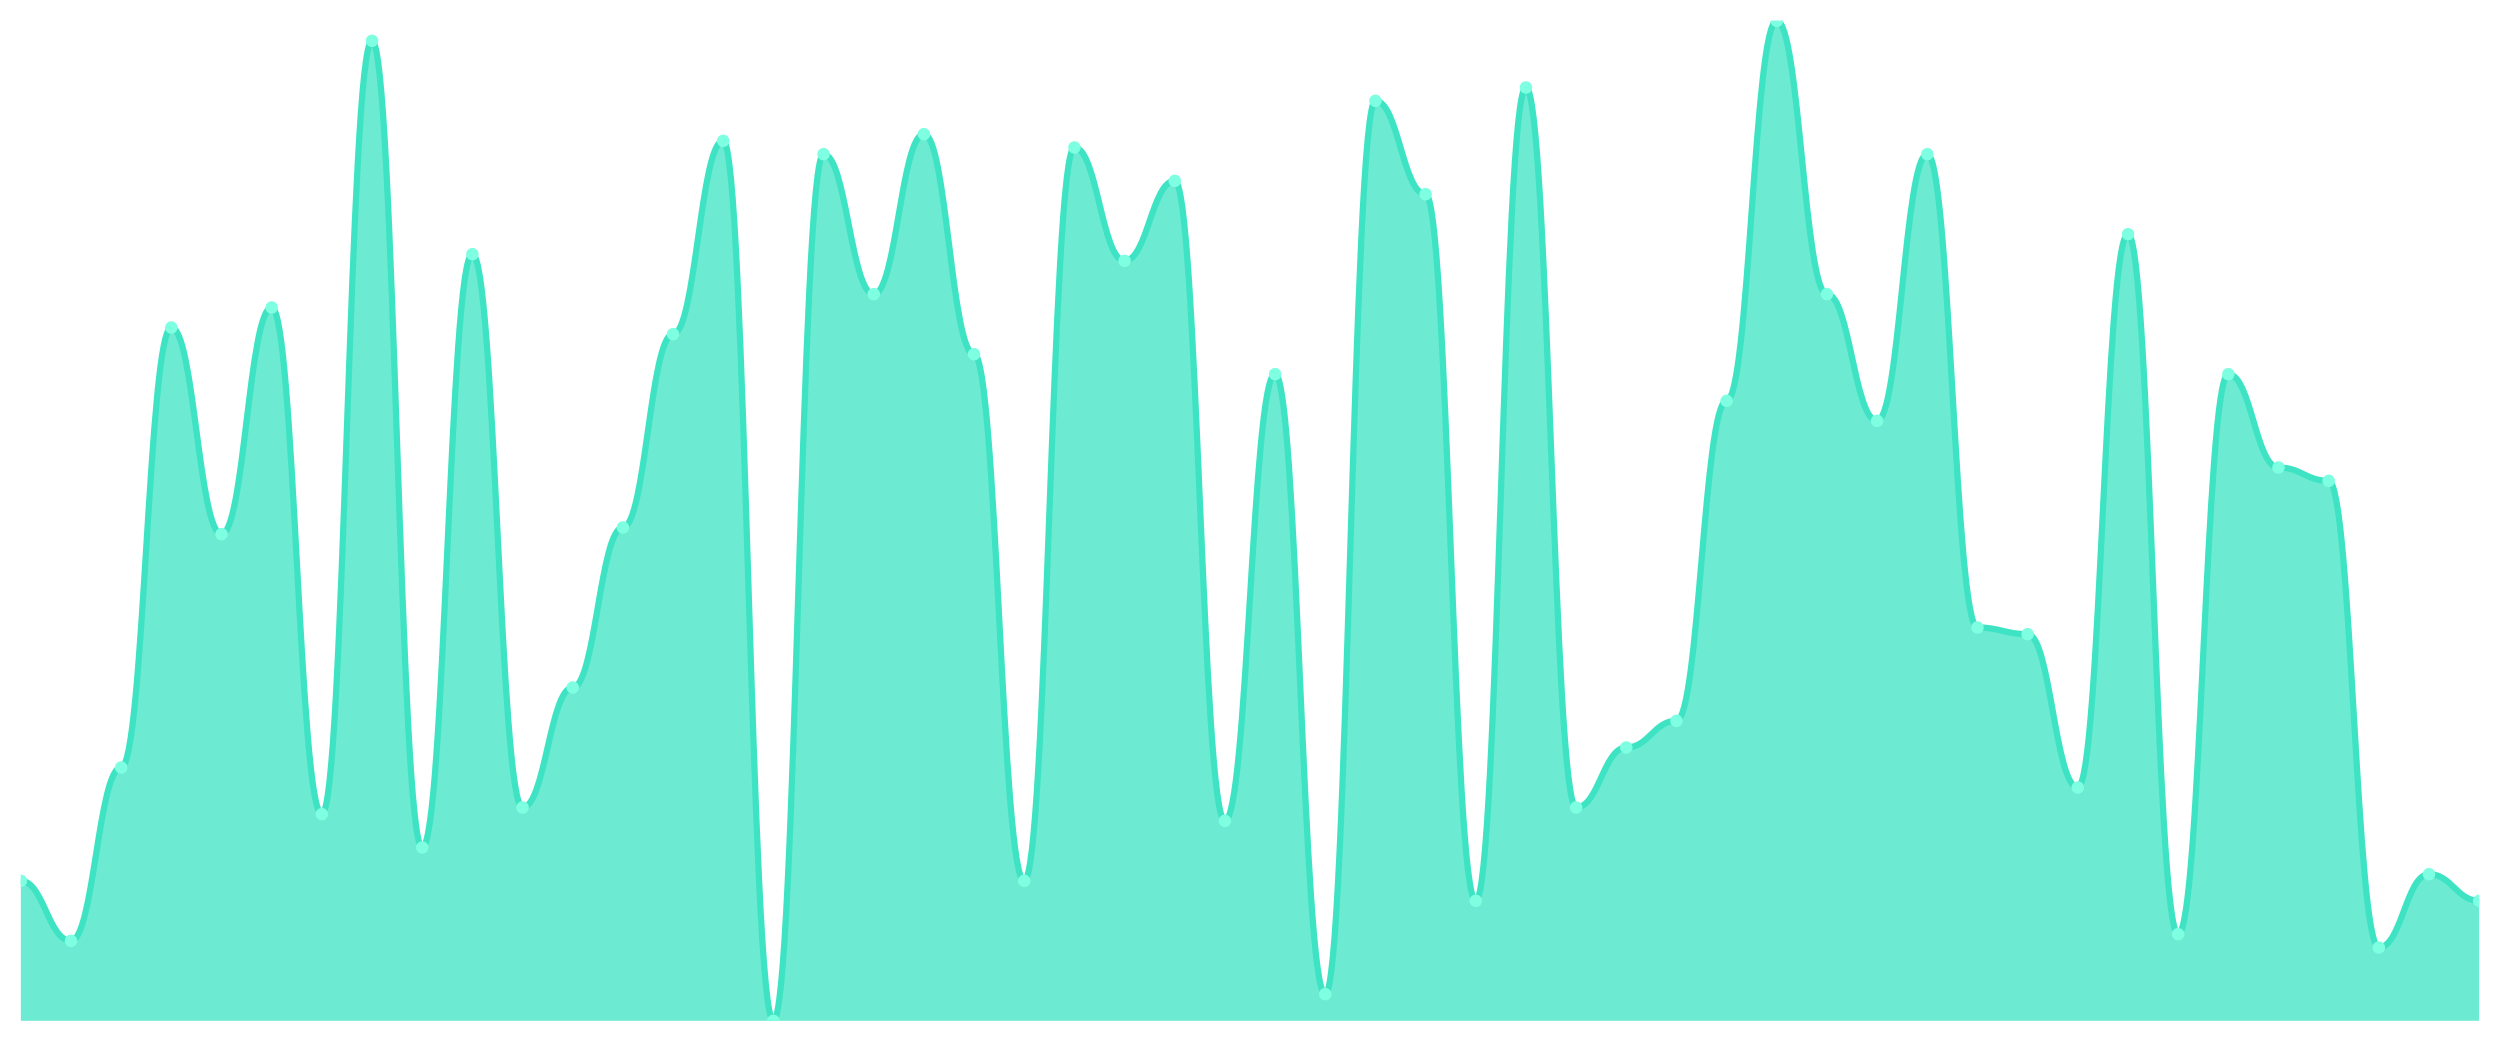
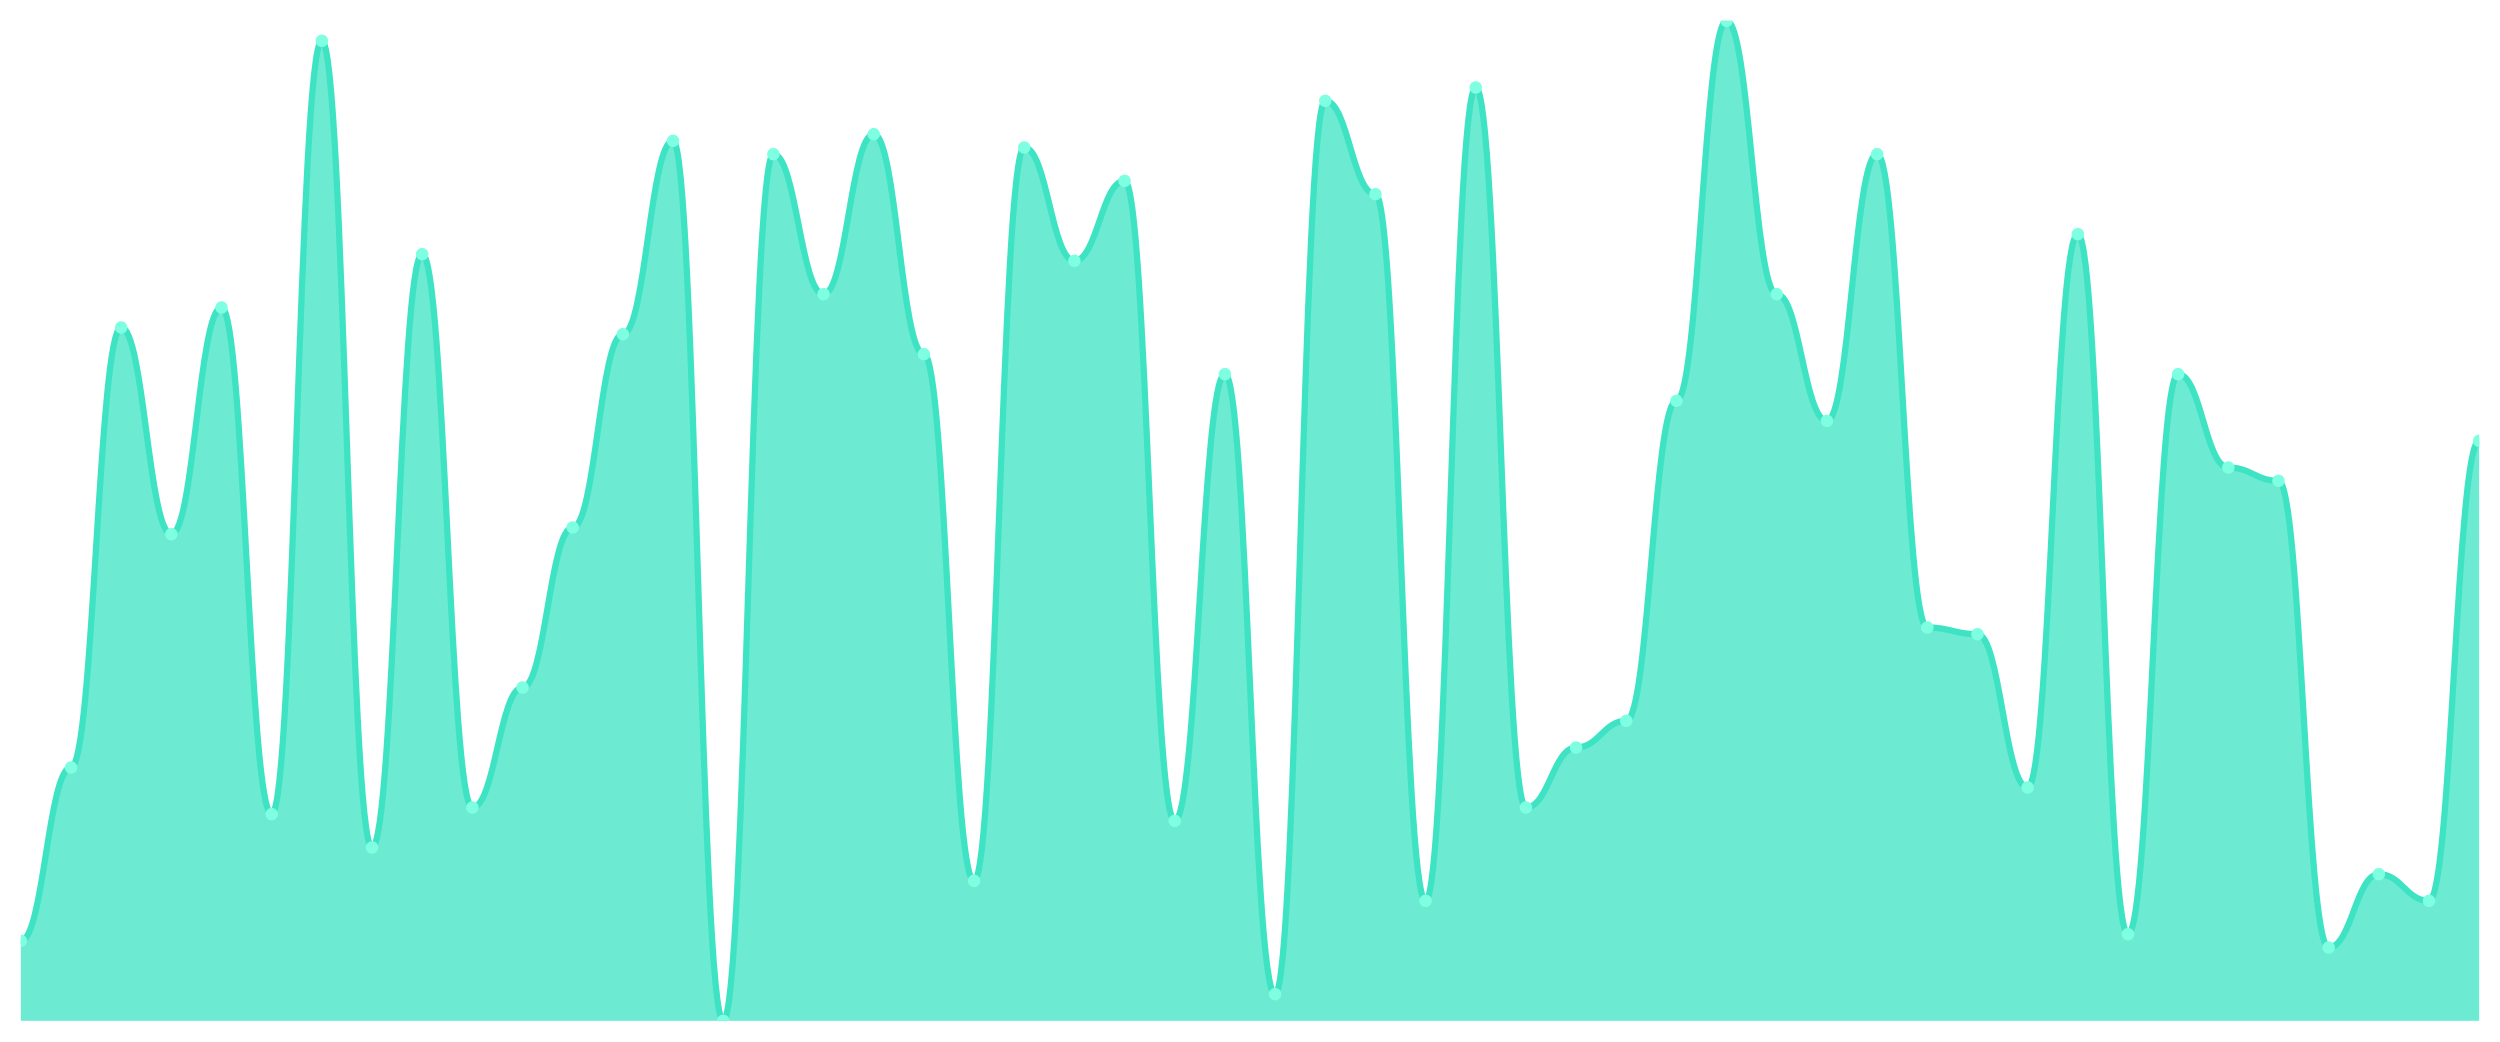
<svg xmlns="http://www.w3.org/2000/svg" viewBox="0 0 1200 500" width="1200" height="500">
  <defs>
    <clipPath id="c">
      <rect x="10" y="10" width="1180" height="480" />
    </clipPath>
  </defs>
  <rect width="1200" height="500" fill="none" />
  <g clip-path="url(#c)">
-     <path d="M 10,490 L 10,422.8 C 20.837,422.8 23.245,451.6 34.082,451.6 C 44.918,451.6 47.327,368.4 58.163,368.4 C 69,368.4 71.408,157.2 82.245,157.2 C 93.082,157.2 95.49,256.4 106.327,256.4 C 117.163,256.4 119.571,147.6 130.408,147.6 C 141.245,147.6 143.653,390.8 154.49,390.8 C 165.327,390.8 167.735,19.6 178.571,19.6 C 189.408,19.6 191.816,406.8 202.653,406.8 C 213.49,406.8 215.898,122 226.735,122 C 237.571,122 239.98,387.6 250.816,387.6 C 261.653,387.6 264.061,330 274.898,330 C 285.735,330 288.143,253.2 298.98,253.2 C 309.816,253.2 312.224,160.4 323.061,160.4 C 333.898,160.4 336.306,67.6 347.143,67.6 C 357.98,67.6 360.388,490 371.224,490 C 382.061,490 384.469,74 395.306,74 C 406.143,74 408.551,141.2 419.388,141.2 C 430.224,141.2 432.633,64.4 443.469,64.4 C 454.306,64.4 456.714,170 467.551,170 C 478.388,170 480.796,422.8 491.633,422.8 C 502.469,422.8 504.878,70.8 515.714,70.8 C 526.551,70.8 528.959,125.2 539.796,125.2 C 550.633,125.2 553.041,86.8 563.878,86.8 C 574.714,86.8 577.122,394 587.959,394 C 598.796,394 601.204,179.6 612.041,179.6 C 622.878,179.6 625.286,477.2 636.122,477.2 C 646.959,477.2 649.367,48.4 660.204,48.4 C 671.041,48.4 673.449,93.2 684.286,93.2 C 695.122,93.2 697.531,432.4 708.367,432.4 C 719.204,432.4 721.612,42 732.449,42 C 743.286,42 745.694,387.6 756.531,387.6 C 767.367,387.6 769.776,358.8 780.612,358.8 C 791.449,358.8 793.857,346 804.694,346 C 815.531,346 817.939,192.4 828.776,192.4 C 839.612,192.4 842.02,10 852.857,10 C 863.694,10 866.102,141.2 876.939,141.2 C 887.776,141.2 890.184,202 901.02,202 C 911.857,202 914.265,74 925.102,74 C 935.939,74 938.347,301.2 949.184,301.2 C 960.02,301.2 962.429,304.4 973.265,304.4 C 984.102,304.4 986.51,378 997.347,378 C 1008.184,378 1010.592,112.4 1021.429,112.4 C 1032.265,112.4 1034.673,448.4 1045.51,448.4 C 1056.347,448.4 1058.755,179.6 1069.592,179.6 C 1080.429,179.6 1082.837,224.4 1093.673,224.4 C 1104.51,224.4 1106.918,230.8 1117.755,230.8 C 1128.592,230.8 1131,454.8 1141.837,454.8 C 1152.673,454.8 1155.082,419.6 1165.918,419.6 C 1176.755,419.6 1179.163,432.4 1190,432.4 L 1190,490 Z" fill="rgba(61,227,195,0.75)" />
-     <path d="M 10,422.8 C 20.837,422.8 23.245,451.6 34.082,451.6 C 44.918,451.6 47.327,368.4 58.163,368.4 C 69,368.4 71.408,157.2 82.245,157.2 C 93.082,157.2 95.49,256.4 106.327,256.4 C 117.163,256.4 119.571,147.6 130.408,147.6 C 141.245,147.6 143.653,390.8 154.49,390.8 C 165.327,390.8 167.735,19.6 178.571,19.6 C 189.408,19.6 191.816,406.8 202.653,406.8 C 213.49,406.8 215.898,122 226.735,122 C 237.571,122 239.98,387.6 250.816,387.6 C 261.653,387.6 264.061,330 274.898,330 C 285.735,330 288.143,253.2 298.98,253.2 C 309.816,253.2 312.224,160.4 323.061,160.4 C 333.898,160.4 336.306,67.6 347.143,67.6 C 357.98,67.6 360.388,490 371.224,490 C 382.061,490 384.469,74 395.306,74 C 406.143,74 408.551,141.2 419.388,141.2 C 430.224,141.2 432.633,64.4 443.469,64.4 C 454.306,64.4 456.714,170 467.551,170 C 478.388,170 480.796,422.8 491.633,422.8 C 502.469,422.8 504.878,70.8 515.714,70.8 C 526.551,70.8 528.959,125.2 539.796,125.2 C 550.633,125.2 553.041,86.8 563.878,86.8 C 574.714,86.8 577.122,394 587.959,394 C 598.796,394 601.204,179.6 612.041,179.6 C 622.878,179.6 625.286,477.2 636.122,477.2 C 646.959,477.2 649.367,48.4 660.204,48.4 C 671.041,48.4 673.449,93.2 684.286,93.2 C 695.122,93.2 697.531,432.4 708.367,432.4 C 719.204,432.4 721.612,42 732.449,42 C 743.286,42 745.694,387.6 756.531,387.6 C 767.367,387.6 769.776,358.8 780.612,358.8 C 791.449,358.8 793.857,346 804.694,346 C 815.531,346 817.939,192.4 828.776,192.4 C 839.612,192.4 842.02,10 852.857,10 C 863.694,10 866.102,141.2 876.939,141.2 C 887.776,141.2 890.184,202 901.02,202 C 911.857,202 914.265,74 925.102,74 C 935.939,74 938.347,301.2 949.184,301.2 C 960.02,301.2 962.429,304.4 973.265,304.4 C 984.102,304.4 986.51,378 997.347,378 C 1008.184,378 1010.592,112.4 1021.429,112.4 C 1032.265,112.4 1034.673,448.4 1045.51,448.4 C 1056.347,448.4 1058.755,179.6 1069.592,179.6 C 1080.429,179.6 1082.837,224.4 1093.673,224.4 C 1104.51,224.4 1106.918,230.8 1117.755,230.8 C 1128.592,230.8 1131,454.8 1141.837,454.8 C 1152.673,454.8 1155.082,419.6 1165.918,419.6 C 1176.755,419.6 1179.163,432.4 1190,432.4" fill="none" stroke="#3de3c3" stroke-width="3" stroke-linecap="round" stroke-linejoin="round" />
-     <circle cx="10" cy="422.8" r="3" fill="#7fffe1" />
-     <circle cx="34.082" cy="451.6" r="3" fill="#7fffe1" />
-     <circle cx="58.163" cy="368.4" r="3" fill="#7fffe1" />
-     <circle cx="82.245" cy="157.2" r="3" fill="#7fffe1" />
-     <circle cx="106.327" cy="256.4" r="3" fill="#7fffe1" />
-     <circle cx="130.408" cy="147.6" r="3" fill="#7fffe1" />
-     <circle cx="154.49" cy="390.8" r="3" fill="#7fffe1" />
-     <circle cx="178.571" cy="19.6" r="3" fill="#7fffe1" />
-     <circle cx="202.653" cy="406.8" r="3" fill="#7fffe1" />
-     <circle cx="226.735" cy="122" r="3" fill="#7fffe1" />
-     <circle cx="250.816" cy="387.6" r="3" fill="#7fffe1" />
-     <circle cx="274.898" cy="330" r="3" fill="#7fffe1" />
-     <circle cx="298.98" cy="253.2" r="3" fill="#7fffe1" />
-     <circle cx="323.061" cy="160.4" r="3" fill="#7fffe1" />
-     <circle cx="347.143" cy="67.6" r="3" fill="#7fffe1" />
-     <circle cx="371.224" cy="490" r="3" fill="#7fffe1" />
-     <circle cx="395.306" cy="74" r="3" fill="#7fffe1" />
-     <circle cx="419.388" cy="141.2" r="3" fill="#7fffe1" />
-     <circle cx="443.469" cy="64.4" r="3" fill="#7fffe1" />
-     <circle cx="467.551" cy="170" r="3" fill="#7fffe1" />
-     <circle cx="491.633" cy="422.8" r="3" fill="#7fffe1" />
-     <circle cx="515.714" cy="70.8" r="3" fill="#7fffe1" />
-     <circle cx="539.796" cy="125.2" r="3" fill="#7fffe1" />
-     <circle cx="563.878" cy="86.8" r="3" fill="#7fffe1" />
-     <circle cx="587.959" cy="394" r="3" fill="#7fffe1" />
-     <circle cx="612.041" cy="179.6" r="3" fill="#7fffe1" />
-     <circle cx="636.122" cy="477.2" r="3" fill="#7fffe1" />
-     <circle cx="660.204" cy="48.4" r="3" fill="#7fffe1" />
-     <circle cx="684.286" cy="93.2" r="3" fill="#7fffe1" />
-     <circle cx="708.367" cy="432.4" r="3" fill="#7fffe1" />
-     <circle cx="732.449" cy="42" r="3" fill="#7fffe1" />
-     <circle cx="756.531" cy="387.6" r="3" fill="#7fffe1" />
-     <circle cx="780.612" cy="358.8" r="3" fill="#7fffe1" />
-     <circle cx="804.694" cy="346" r="3" fill="#7fffe1" />
-     <circle cx="828.776" cy="192.4" r="3" fill="#7fffe1" />
-     <circle cx="852.857" cy="10" r="3" fill="#7fffe1" />
-     <circle cx="876.939" cy="141.2" r="3" fill="#7fffe1" />
-     <circle cx="901.02" cy="202" r="3" fill="#7fffe1" />
-     <circle cx="925.102" cy="74" r="3" fill="#7fffe1" />
-     <circle cx="949.184" cy="301.2" r="3" fill="#7fffe1" />
-     <circle cx="973.265" cy="304.4" r="3" fill="#7fffe1" />
-     <circle cx="997.347" cy="378" r="3" fill="#7fffe1" />
-     <circle cx="1021.429" cy="112.4" r="3" fill="#7fffe1" />
-     <circle cx="1045.51" cy="448.4" r="3" fill="#7fffe1" />
-     <circle cx="1069.592" cy="179.6" r="3" fill="#7fffe1" />
-     <circle cx="1093.673" cy="224.4" r="3" fill="#7fffe1" />
-     <circle cx="1117.755" cy="230.8" r="3" fill="#7fffe1" />
-     <circle cx="1141.837" cy="454.8" r="3" fill="#7fffe1" />
-     <circle cx="1165.918" cy="419.6" r="3" fill="#7fffe1" />
-     <circle cx="1190" cy="432.4" r="3" fill="#7fffe1" />
+     <path d="M 10,490 L 10,451.6 C 20.837,451.6 23.245,368.4 34.082,368.4 C 44.918,368.4 47.327,157.2 58.163,157.2 C 69,157.2 71.408,256.4 82.245,256.4 C 93.082,256.4 95.49,147.6 106.327,147.6 C 117.163,147.6 119.571,390.8 130.408,390.8 C 141.245,390.8 143.653,19.6 154.49,19.6 C 165.327,19.6 167.735,406.8 178.571,406.8 C 189.408,406.8 191.816,122 202.653,122 C 213.49,122 215.898,387.6 226.735,387.6 C 237.571,387.6 239.98,330 250.816,330 C 261.653,330 264.061,253.2 274.898,253.2 C 285.735,253.2 288.143,160.4 298.98,160.4 C 309.816,160.4 312.224,67.6 323.061,67.6 C 333.898,67.6 336.306,490 347.143,490 C 357.98,490 360.388,74 371.224,74 C 382.061,74 384.469,141.2 395.306,141.2 C 406.143,141.2 408.551,64.4 419.388,64.4 C 430.224,64.4 432.633,170 443.469,170 C 454.306,170 456.714,422.8 467.551,422.8 C 478.388,422.8 480.796,70.8 491.633,70.8 C 502.469,70.8 504.878,125.2 515.714,125.2 C 526.551,125.2 528.959,86.8 539.796,86.8 C 550.633,86.8 553.041,394 563.878,394 C 574.714,394 577.122,179.6 587.959,179.6 C 598.796,179.6 601.204,477.2 612.041,477.2 C 622.878,477.2 625.286,48.4 636.122,48.4 C 646.959,48.4 649.367,93.2 660.204,93.2 C 671.041,93.2 673.449,432.4 684.286,432.4 C 695.122,432.4 697.531,42 708.367,42 C 719.204,42 721.612,387.6 732.449,387.6 C 743.286,387.6 745.694,358.8 756.531,358.8 C 767.367,358.8 769.776,346 780.612,346 C 791.449,346 793.857,192.4 804.694,192.4 C 815.531,192.4 817.939,10 828.776,10 C 839.612,10 842.02,141.2 852.857,141.2 C 863.694,141.2 866.102,202 876.939,202 C 887.776,202 890.184,74 901.02,74 C 911.857,74 914.265,301.2 925.102,301.2 C 935.939,301.2 938.347,304.4 949.184,304.4 C 960.02,304.4 962.429,378 973.265,378 C 984.102,378 986.51,112.4 997.347,112.4 C 1008.184,112.4 1010.592,448.4 1021.429,448.4 C 1032.265,448.4 1034.673,179.6 1045.51,179.6 C 1056.347,179.6 1058.755,224.4 1069.592,224.4 C 1080.429,224.4 1082.837,230.8 1093.673,230.8 C 1104.51,230.8 1106.918,454.8 1117.755,454.8 C 1128.592,454.8 1131,419.6 1141.837,419.6 C 1152.673,419.6 1155.082,432.4 1165.918,432.4 C 1176.755,432.4 1179.163,211.6 1190,211.6 L 1190,490 Z" fill="rgba(61,227,195,0.75)" />
+     <path d="M 10,451.6 C 20.837,451.6 23.245,368.4 34.082,368.4 C 44.918,368.4 47.327,157.2 58.163,157.2 C 69,157.2 71.408,256.4 82.245,256.4 C 93.082,256.4 95.49,147.6 106.327,147.6 C 117.163,147.6 119.571,390.8 130.408,390.8 C 141.245,390.8 143.653,19.6 154.49,19.6 C 165.327,19.6 167.735,406.8 178.571,406.8 C 189.408,406.8 191.816,122 202.653,122 C 213.49,122 215.898,387.6 226.735,387.6 C 237.571,387.6 239.98,330 250.816,330 C 261.653,330 264.061,253.2 274.898,253.2 C 285.735,253.2 288.143,160.4 298.98,160.4 C 309.816,160.4 312.224,67.6 323.061,67.6 C 333.898,67.6 336.306,490 347.143,490 C 357.98,490 360.388,74 371.224,74 C 382.061,74 384.469,141.2 395.306,141.2 C 406.143,141.2 408.551,64.4 419.388,64.4 C 430.224,64.4 432.633,170 443.469,170 C 454.306,170 456.714,422.8 467.551,422.8 C 478.388,422.8 480.796,70.8 491.633,70.8 C 502.469,70.8 504.878,125.2 515.714,125.2 C 526.551,125.2 528.959,86.8 539.796,86.8 C 550.633,86.8 553.041,394 563.878,394 C 574.714,394 577.122,179.6 587.959,179.6 C 598.796,179.6 601.204,477.2 612.041,477.2 C 622.878,477.2 625.286,48.4 636.122,48.4 C 646.959,48.4 649.367,93.2 660.204,93.2 C 671.041,93.2 673.449,432.4 684.286,432.4 C 695.122,432.4 697.531,42 708.367,42 C 719.204,42 721.612,387.6 732.449,387.6 C 743.286,387.6 745.694,358.8 756.531,358.8 C 767.367,358.8 769.776,346 780.612,346 C 791.449,346 793.857,192.4 804.694,192.4 C 815.531,192.4 817.939,10 828.776,10 C 839.612,10 842.02,141.2 852.857,141.2 C 863.694,141.2 866.102,202 876.939,202 C 887.776,202 890.184,74 901.02,74 C 911.857,74 914.265,301.2 925.102,301.2 C 935.939,301.2 938.347,304.4 949.184,304.4 C 960.02,304.4 962.429,378 973.265,378 C 984.102,378 986.51,112.4 997.347,112.4 C 1008.184,112.4 1010.592,448.4 1021.429,448.4 C 1032.265,448.4 1034.673,179.6 1045.51,179.6 C 1056.347,179.6 1058.755,224.4 1069.592,224.4 C 1080.429,224.4 1082.837,230.8 1093.673,230.8 C 1104.51,230.8 1106.918,454.8 1117.755,454.8 C 1128.592,454.8 1131,419.6 1141.837,419.6 C 1152.673,419.6 1155.082,432.4 1165.918,432.4 C 1176.755,432.4 1179.163,211.6 1190,211.6" fill="none" stroke="#3de3c3" stroke-width="3" stroke-linecap="round" stroke-linejoin="round" />
+     <circle cx="10" cy="451.6" r="3" fill="#7fffe1" />
+     <circle cx="34.082" cy="368.4" r="3" fill="#7fffe1" />
+     <circle cx="58.163" cy="157.2" r="3" fill="#7fffe1" />
+     <circle cx="82.245" cy="256.4" r="3" fill="#7fffe1" />
+     <circle cx="106.327" cy="147.6" r="3" fill="#7fffe1" />
+     <circle cx="130.408" cy="390.8" r="3" fill="#7fffe1" />
+     <circle cx="154.49" cy="19.6" r="3" fill="#7fffe1" />
+     <circle cx="178.571" cy="406.8" r="3" fill="#7fffe1" />
+     <circle cx="202.653" cy="122" r="3" fill="#7fffe1" />
+     <circle cx="226.735" cy="387.6" r="3" fill="#7fffe1" />
+     <circle cx="250.816" cy="330" r="3" fill="#7fffe1" />
+     <circle cx="274.898" cy="253.2" r="3" fill="#7fffe1" />
+     <circle cx="298.98" cy="160.4" r="3" fill="#7fffe1" />
+     <circle cx="323.061" cy="67.6" r="3" fill="#7fffe1" />
+     <circle cx="347.143" cy="490" r="3" fill="#7fffe1" />
+     <circle cx="371.224" cy="74" r="3" fill="#7fffe1" />
+     <circle cx="395.306" cy="141.2" r="3" fill="#7fffe1" />
+     <circle cx="419.388" cy="64.4" r="3" fill="#7fffe1" />
+     <circle cx="443.469" cy="170" r="3" fill="#7fffe1" />
+     <circle cx="467.551" cy="422.8" r="3" fill="#7fffe1" />
+     <circle cx="491.633" cy="70.8" r="3" fill="#7fffe1" />
+     <circle cx="515.714" cy="125.2" r="3" fill="#7fffe1" />
+     <circle cx="539.796" cy="86.8" r="3" fill="#7fffe1" />
+     <circle cx="563.878" cy="394" r="3" fill="#7fffe1" />
+     <circle cx="587.959" cy="179.6" r="3" fill="#7fffe1" />
+     <circle cx="612.041" cy="477.2" r="3" fill="#7fffe1" />
+     <circle cx="636.122" cy="48.4" r="3" fill="#7fffe1" />
+     <circle cx="660.204" cy="93.2" r="3" fill="#7fffe1" />
+     <circle cx="684.286" cy="432.4" r="3" fill="#7fffe1" />
+     <circle cx="708.367" cy="42" r="3" fill="#7fffe1" />
+     <circle cx="732.449" cy="387.6" r="3" fill="#7fffe1" />
+     <circle cx="756.531" cy="358.8" r="3" fill="#7fffe1" />
+     <circle cx="780.612" cy="346" r="3" fill="#7fffe1" />
+     <circle cx="804.694" cy="192.4" r="3" fill="#7fffe1" />
+     <circle cx="828.776" cy="10" r="3" fill="#7fffe1" />
+     <circle cx="852.857" cy="141.2" r="3" fill="#7fffe1" />
+     <circle cx="876.939" cy="202" r="3" fill="#7fffe1" />
+     <circle cx="901.02" cy="74" r="3" fill="#7fffe1" />
+     <circle cx="925.102" cy="301.2" r="3" fill="#7fffe1" />
+     <circle cx="949.184" cy="304.4" r="3" fill="#7fffe1" />
+     <circle cx="973.265" cy="378" r="3" fill="#7fffe1" />
+     <circle cx="997.347" cy="112.4" r="3" fill="#7fffe1" />
+     <circle cx="1021.429" cy="448.4" r="3" fill="#7fffe1" />
+     <circle cx="1045.51" cy="179.6" r="3" fill="#7fffe1" />
+     <circle cx="1069.592" cy="224.4" r="3" fill="#7fffe1" />
+     <circle cx="1093.673" cy="230.8" r="3" fill="#7fffe1" />
+     <circle cx="1117.755" cy="454.8" r="3" fill="#7fffe1" />
+     <circle cx="1141.837" cy="419.6" r="3" fill="#7fffe1" />
+     <circle cx="1165.918" cy="432.4" r="3" fill="#7fffe1" />
+     <circle cx="1190" cy="211.6" r="3" fill="#7fffe1" />
  </g>
</svg>
